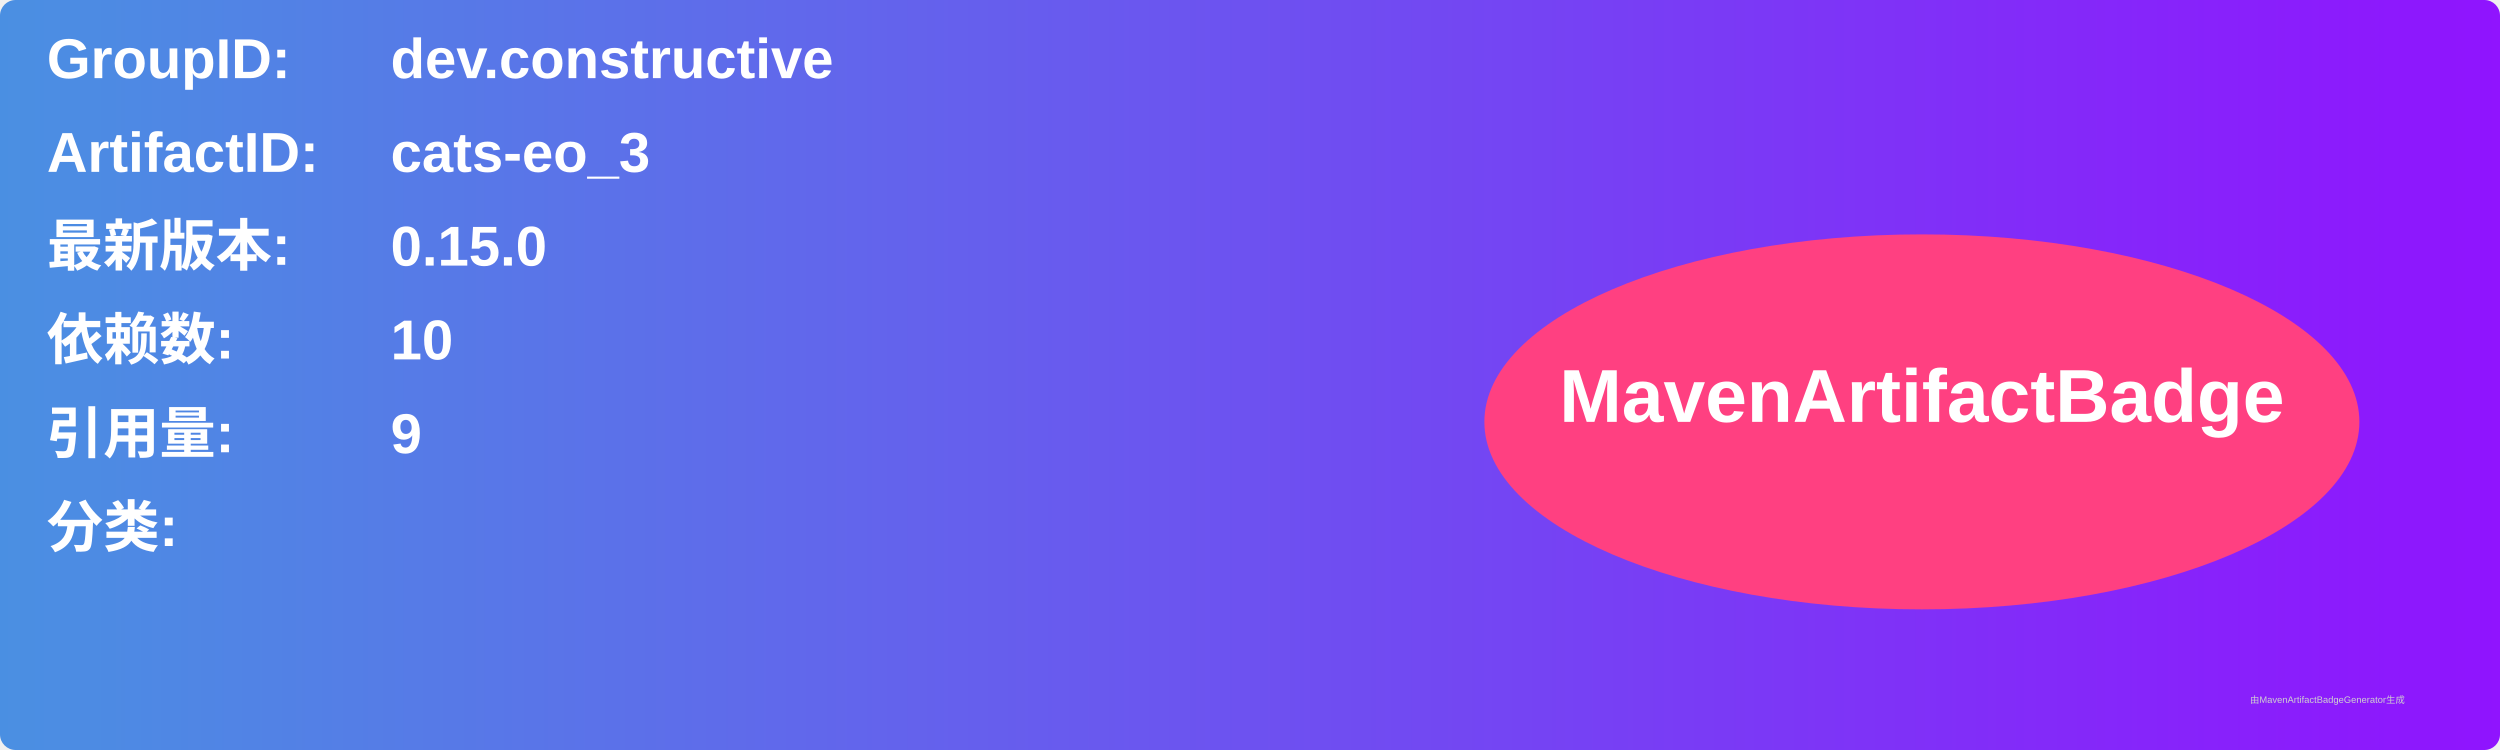
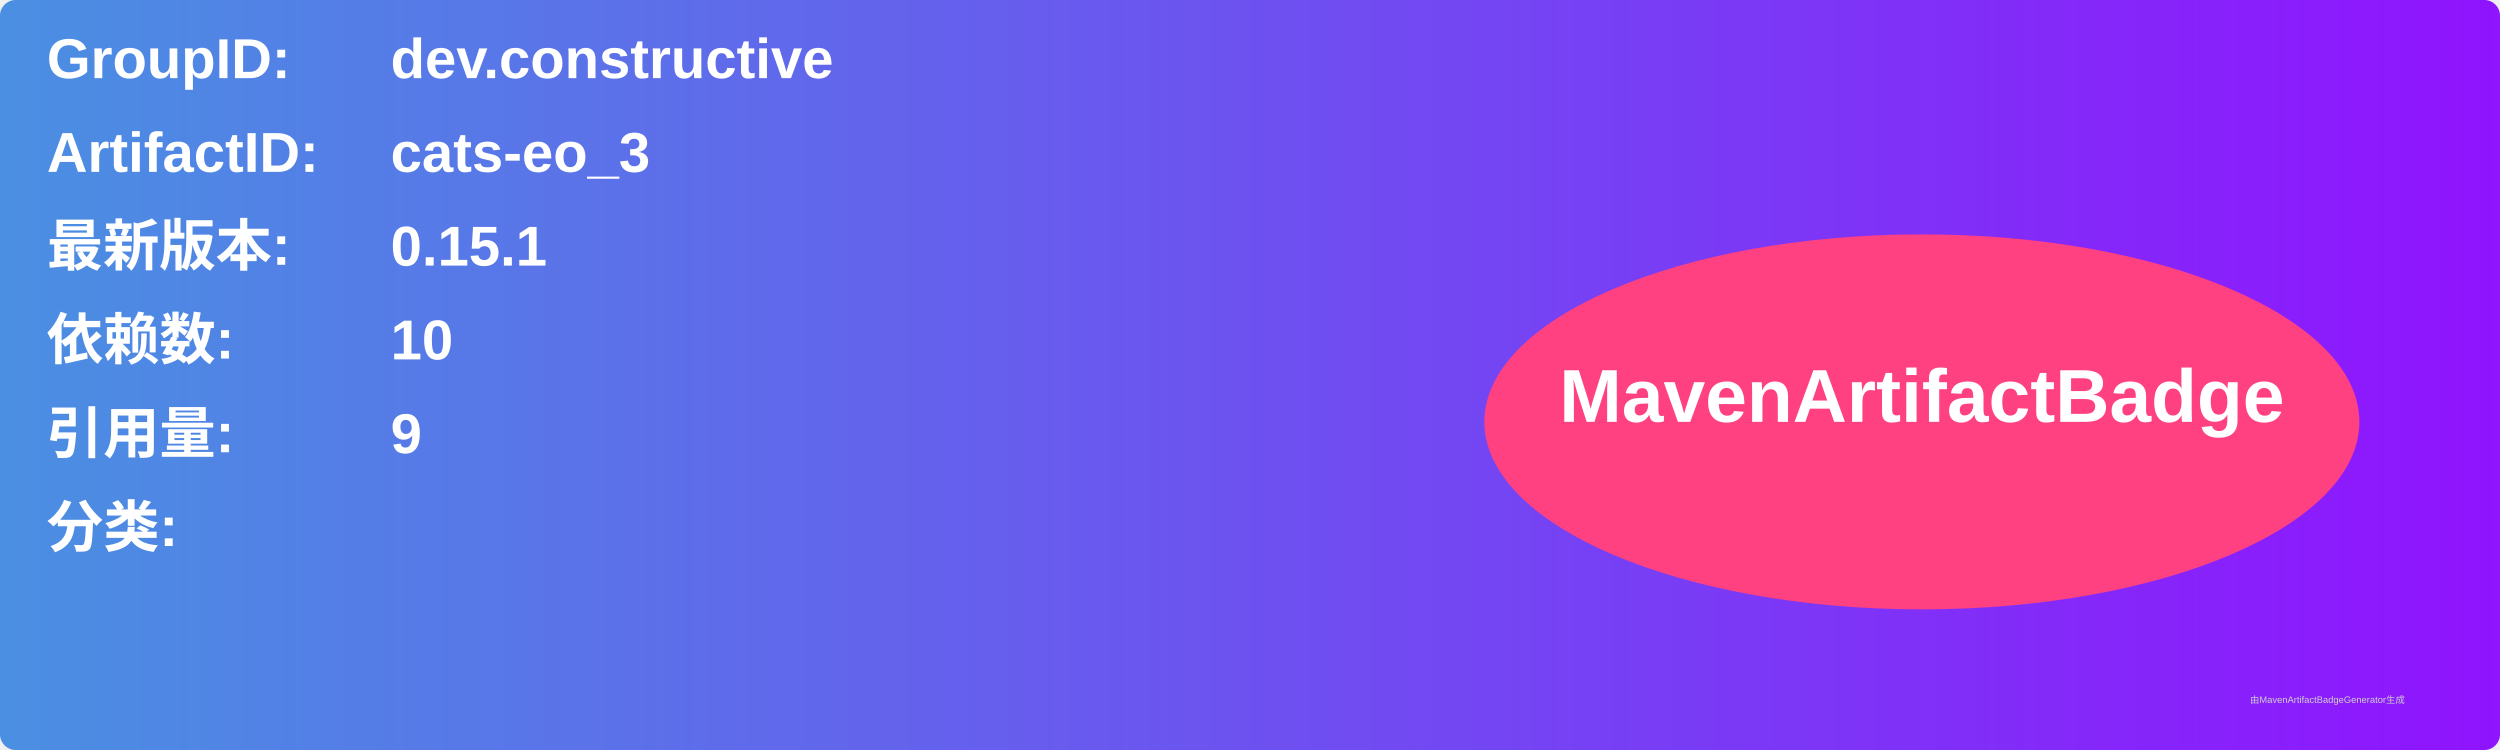
<svg xmlns="http://www.w3.org/2000/svg" width="800" height="240" viewBox="0 0 800 240">
  <linearGradient id="grad" x1="0%" y1="0%" x2="100%" y2="0%">
    <stop offset="0%" stop-color="#4a90e2" />
    <stop offset="100%" stop-color="#9013fe" />
  </linearGradient>
  <rect width="100%" height="100%" rx="5" ry="5" fill="url(#grad)" />
  <g transform="translate(15, 15)">
    <text x="0" y="10" font-family="Arial" font-size="18" fill="white" font-weight="bold" width="260">GroupID:</text>
    <text x="110" y="10" font-family="Arial" font-size="18" fill="white" font-weight="bold" width="460">dev.constructive</text>
    <text x="0" y="40" font-family="Arial" font-size="18" fill="white" font-weight="bold" width="260">ArtifactID:</text>
    <text x="110" y="40" font-family="Arial" font-size="18" fill="white" font-weight="bold" width="460">cats-eo_3</text>
    <text x="0" y="70" font-family="Arial" font-size="18" fill="white" font-weight="bold">最新版本:</text>
    <text x="110" y="70" font-family="Arial" font-size="18" fill="white" font-weight="bold">
-       <tspan font-weight="bold">0.15.0</tspan>
+       <tspan font-weight="bold">0.15.1</tspan>
    </text>
    <text x="0" y="100" font-family="Arial" font-size="18" fill="white" font-weight="bold">依赖数: </text>
    <text x="110" y="100" font-family="Arial" font-size="18" fill="white">
      <tspan font-weight="bold">10</tspan>
    </text>
    <text x="0" y="130" font-family="Arial" font-size="18" fill="white" font-weight="bold">引用量: </text>
    <text x="110" y="130" font-family="Arial" font-size="18" fill="white">
      <tspan font-weight="bold">9</tspan>
    </text>
    <text x="0" y="160" font-family="Arial" font-size="18" fill="white" font-weight="bold">分类:</text>
    <text x="10" y="190" font-family="Arial" font-size="10" fill="white">
      <tspan font-weight="bold" />
    </text>
    <ellipse cx="600" cy="120" rx="140" ry="60" fill="#ff4081" />
    <text x="600" y="120" text-anchor="middle" font-family="Arial" font-size="24" fill="white" font-weight="bold">MavenArtifactBadge</text>
  </g>
  <text x="720" y="225" font-family="Arial" font-size="3" fill="#d0d0d0">由MavenArtifactBadgeGenerator生成</text>
</svg>
